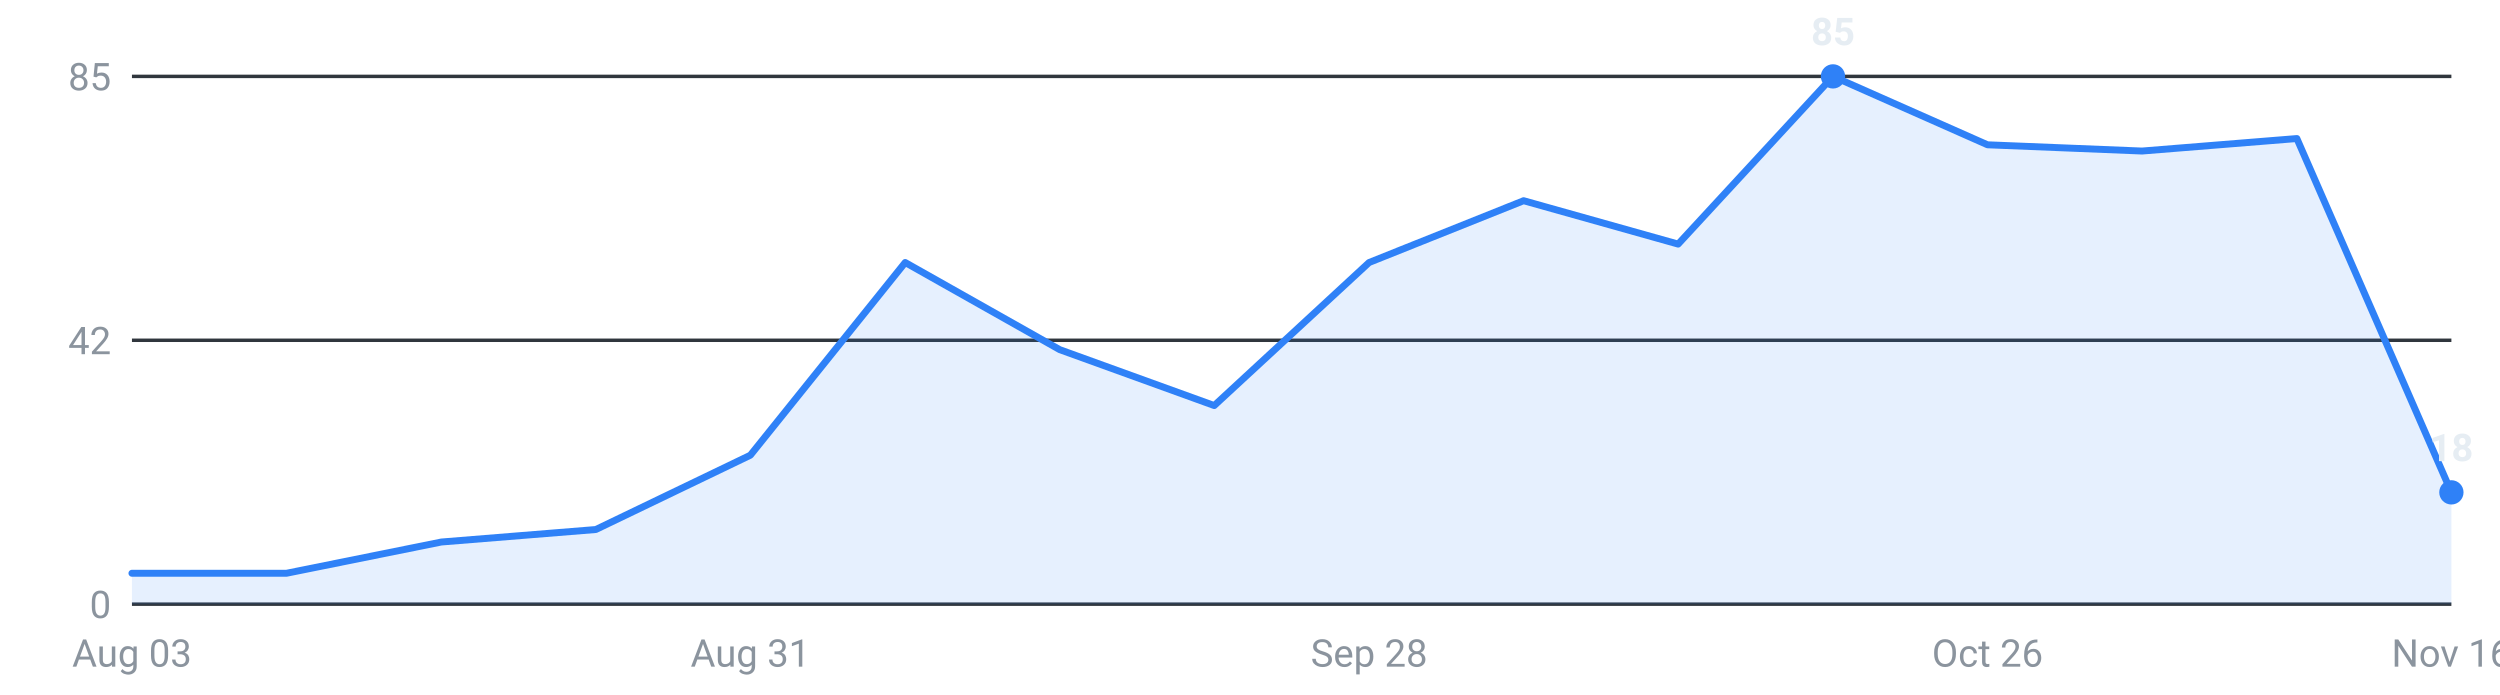
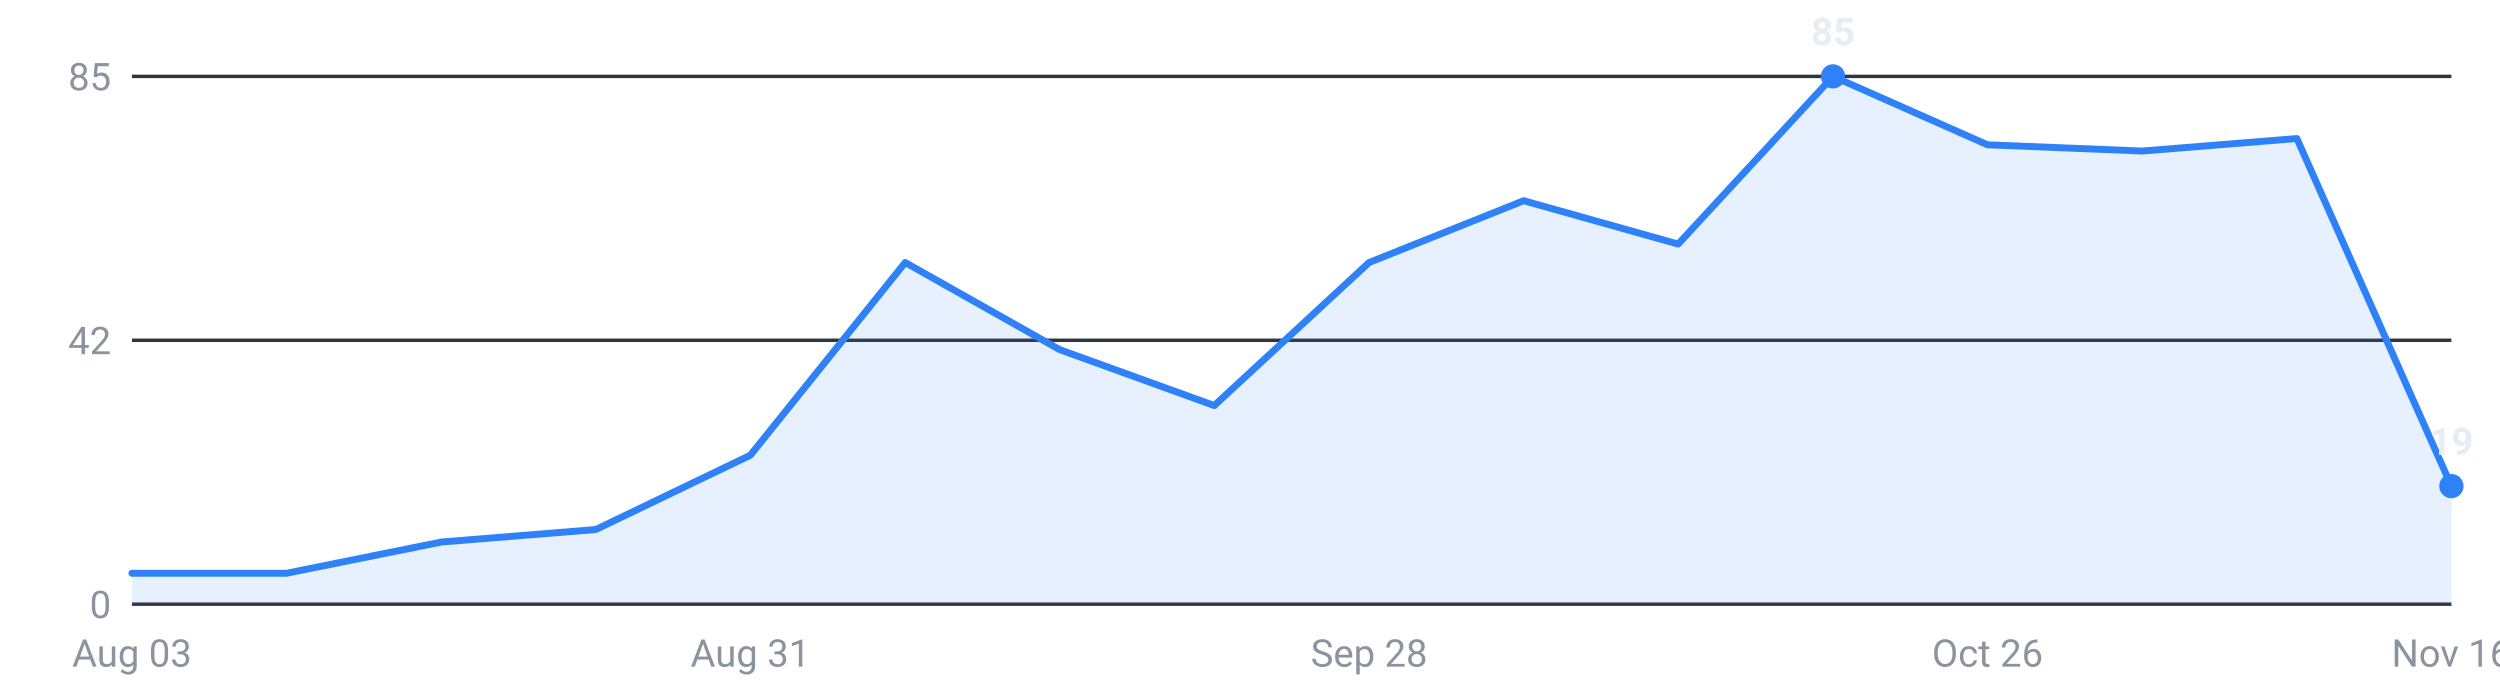
<svg xmlns="http://www.w3.org/2000/svg" viewBox="0 0 720 200" width="720" height="200" role="img" aria-label="Internships posted per week, last 16 weeks">
  <g font-family="-apple-system,Segoe UI,Roboto,sans-serif" font-size="11">
    <line x1="38" y1="174.0" x2="706" y2="174.0" stroke="#30363d" stroke-width="1" />
    <text x="32" y="178.0" text-anchor="end" fill="#8b949e">0</text>
    <line x1="38" y1="98.0" x2="706" y2="98.0" stroke="#30363d" stroke-width="1" />
    <text x="32" y="102.0" text-anchor="end" fill="#8b949e">42</text>
    <line x1="38" y1="22.0" x2="706" y2="22.0" stroke="#30363d" stroke-width="1" />
    <text x="32" y="26.0" text-anchor="end" fill="#8b949e">85</text>
-     <path d="M38.0,174 L38.0,165.1 L82.5,165.1 L127.1,156.1 L171.6,152.5 L216.1,131.1 L260.7,75.6 L305.2,100.7 L349.7,116.8 L394.3,75.6 L438.8,57.8 L483.3,70.3 L527.9,22.0 L572.4,41.7 L616.9,43.5 L661.5,39.9 L706.0,141.8 L706.0,174 Z" fill="#2f81f7" fill-opacity="0.12" />
-     <polyline points="38.0,165.1 82.5,165.1 127.1,156.1 171.6,152.5 216.1,131.1 260.7,75.6 305.2,100.7 349.7,116.8 394.3,75.6 438.8,57.8 483.3,70.3 527.9,22.0 572.4,41.7 616.9,43.5 661.5,39.9 706.0,141.8" fill="none" stroke="#2f81f7" stroke-width="2" stroke-linejoin="round" stroke-linecap="round" />
+     <path d="M38.0,174 L38.0,165.1 L82.5,165.1 L127.1,156.1 L171.6,152.5 L216.1,131.1 L260.7,75.6 L305.2,100.7 L349.7,116.8 L394.3,75.6 L438.8,57.8 L483.3,70.3 L527.9,22.0 L572.4,41.7 L616.9,43.5 L661.5,39.9 L706.0,140.0 L706.0,174 Z" fill="#2f81f7" fill-opacity="0.12" />
+     <polyline points="38.0,165.1 82.5,165.1 127.1,156.1 171.6,152.5 216.1,131.1 260.7,75.6 305.2,100.7 349.7,116.8 394.3,75.6 438.8,57.8 483.3,70.3 527.9,22.0 572.4,41.7 616.9,43.5 661.5,39.9 706.0,140.0" fill="none" stroke="#2f81f7" stroke-width="2" stroke-linejoin="round" stroke-linecap="round" />
    <circle cx="527.9" cy="22.0" r="3.5" fill="#2f81f7" />
    <text x="527.9" y="13.0" text-anchor="middle" fill="#e6edf3" font-weight="600">85</text>
-     <circle cx="706.0" cy="141.8" r="3.5" fill="#2f81f7" />
-     <text x="706.0" y="132.8" text-anchor="middle" fill="#e6edf3" font-weight="600">18</text>
+     <circle cx="706.0" cy="140.0" r="3.5" fill="#2f81f7" />
+     <text x="706.0" y="131.0" text-anchor="middle" fill="#e6edf3" font-weight="600">19</text>
    <text x="38.0" y="192" text-anchor="middle" fill="#8b949e">Aug 03</text>
    <text x="216.1" y="192" text-anchor="middle" fill="#8b949e">Aug 31</text>
    <text x="394.3" y="192" text-anchor="middle" fill="#8b949e">Sep 28</text>
    <text x="572.4" y="192" text-anchor="middle" fill="#8b949e">Oct 26</text>
    <text x="706.0" y="192" text-anchor="middle" fill="#8b949e">Nov 16</text>
  </g>
</svg>
